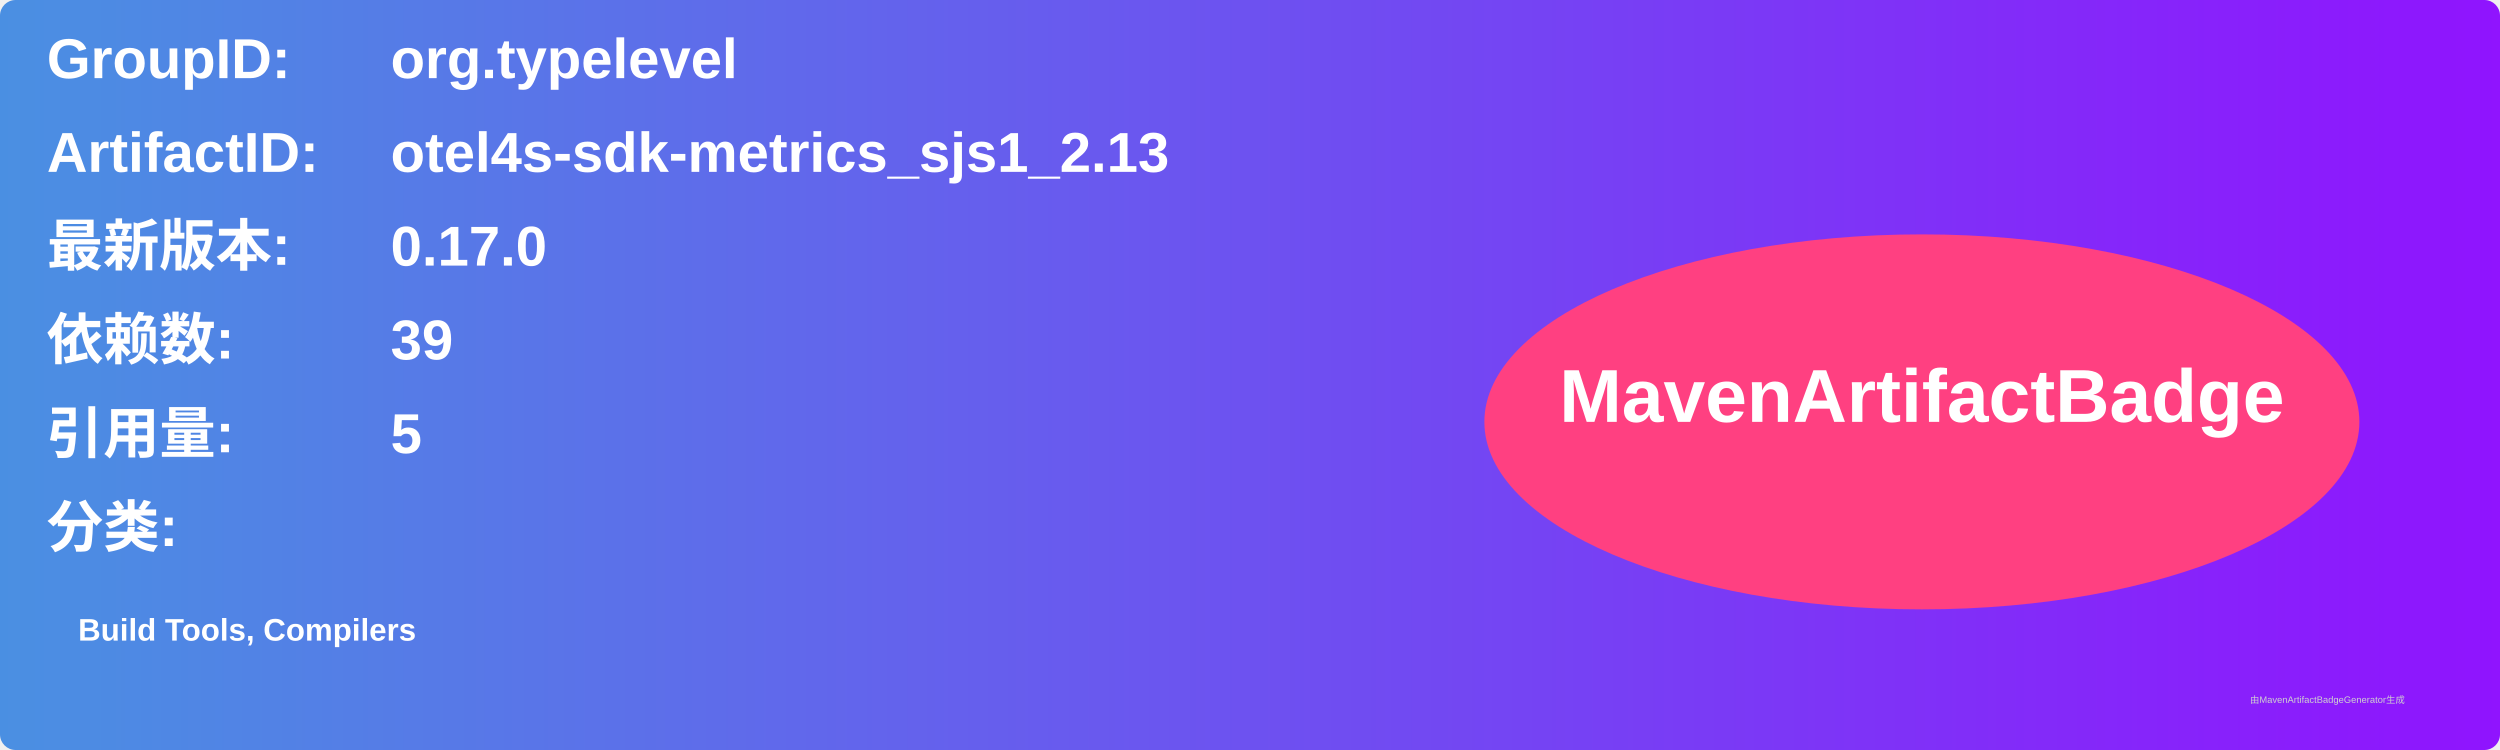
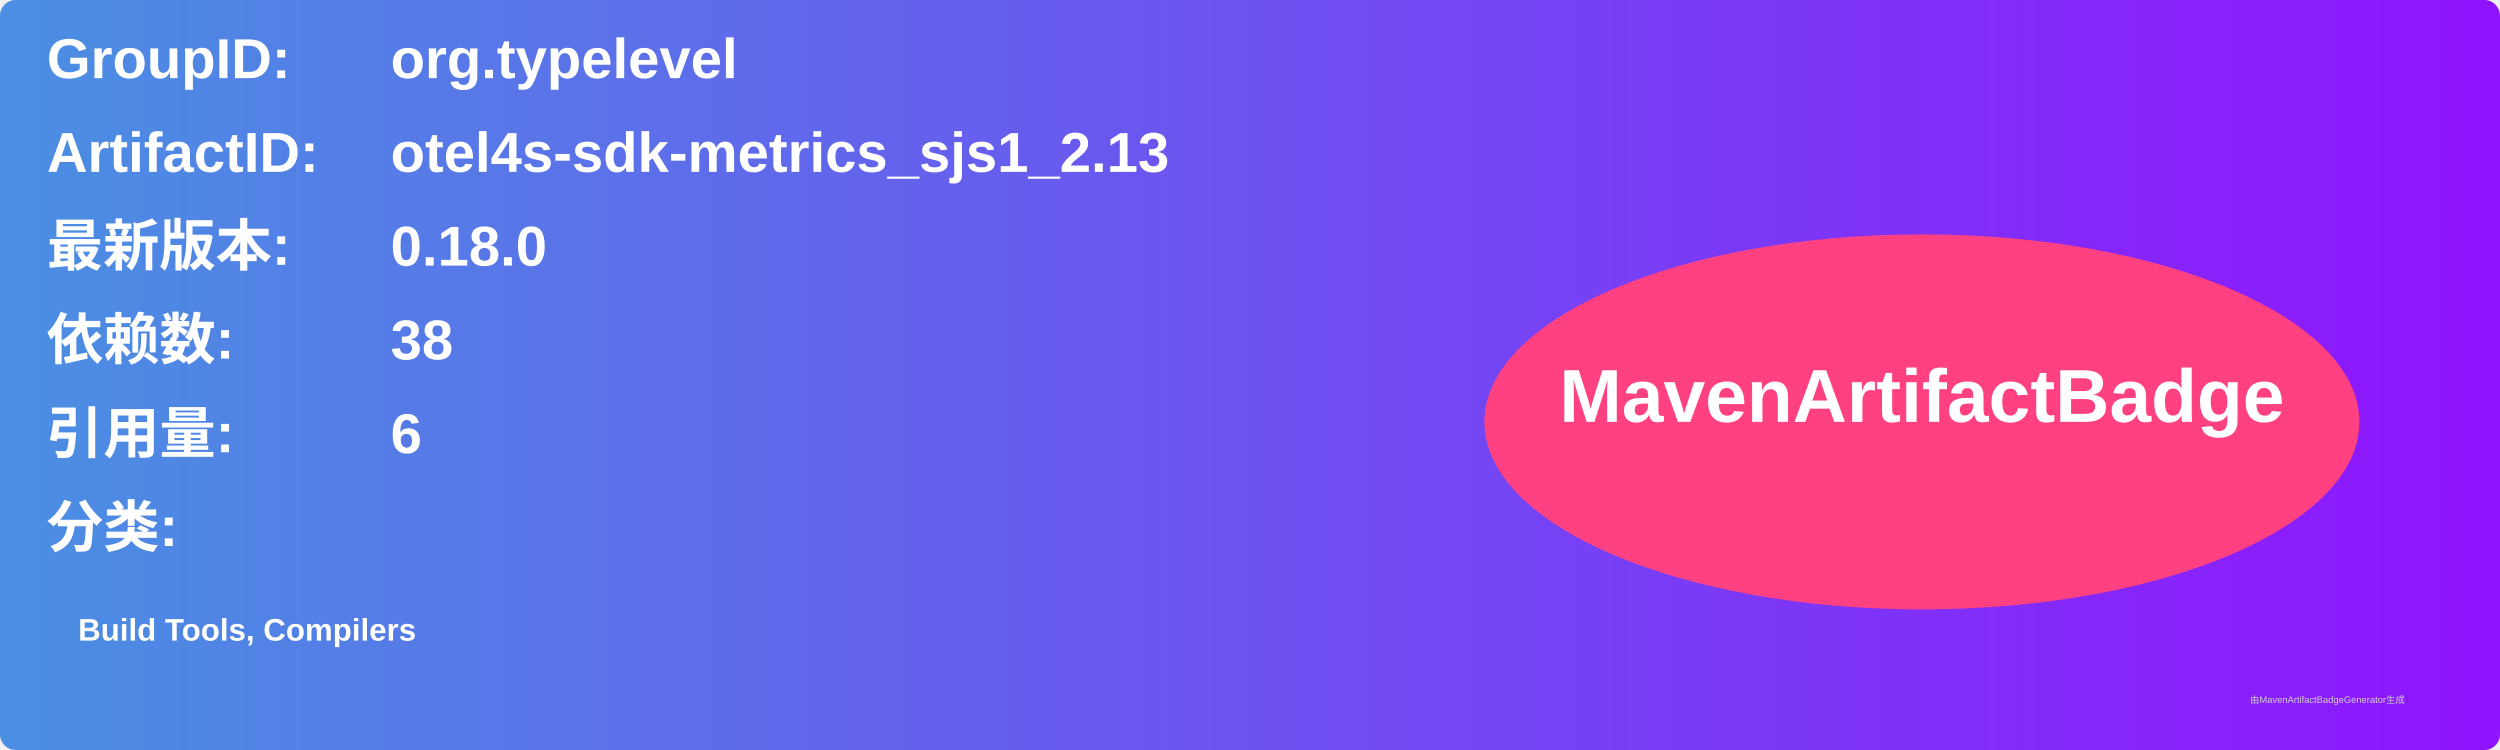
<svg xmlns="http://www.w3.org/2000/svg" width="800" height="240" viewBox="0 0 800 240">
  <linearGradient id="grad" x1="0%" y1="0%" x2="100%" y2="0%">
    <stop offset="0%" stop-color="#4a90e2" />
    <stop offset="100%" stop-color="#9013fe" />
  </linearGradient>
  <rect width="100%" height="100%" rx="5" ry="5" fill="url(#grad)" />
  <g transform="translate(15, 15)">
    <text x="0" y="10" font-family="Arial" font-size="18" fill="white" font-weight="bold" width="260">GroupID:</text>
    <text x="110" y="10" font-family="Arial" font-size="18" fill="white" font-weight="bold" width="460">org.typelevel</text>
    <text x="0" y="40" font-family="Arial" font-size="18" fill="white" font-weight="bold" width="260">ArtifactID:</text>
    <text x="110" y="40" font-family="Arial" font-size="18" fill="white" font-weight="bold" width="460">otel4s-sdk-metrics_sjs1_2.13</text>
    <text x="0" y="70" font-family="Arial" font-size="18" fill="white" font-weight="bold">最新版本:</text>
    <text x="110" y="70" font-family="Arial" font-size="18" fill="white" font-weight="bold">
-       <tspan font-weight="bold">0.17.0</tspan>
+       <tspan font-weight="bold">0.18.0</tspan>
    </text>
    <text x="0" y="100" font-family="Arial" font-size="18" fill="white" font-weight="bold">依赖数: </text>
    <text x="110" y="100" font-family="Arial" font-size="18" fill="white">
-       <tspan font-weight="bold">39</tspan>
+       <tspan font-weight="bold">38</tspan>
    </text>
    <text x="0" y="130" font-family="Arial" font-size="18" fill="white" font-weight="bold">引用量: </text>
    <text x="110" y="130" font-family="Arial" font-size="18" fill="white">
-       <tspan font-weight="bold">5</tspan>
+       <tspan font-weight="bold">6</tspan>
    </text>
    <text x="0" y="160" font-family="Arial" font-size="18" fill="white" font-weight="bold">分类:</text>
    <text x="10" y="190" font-family="Arial" font-size="10" fill="white">
      <tspan font-weight="bold">Build Tools, Compilers</tspan>
    </text>
    <ellipse cx="600" cy="120" rx="140" ry="60" fill="#ff4081" />
    <text x="600" y="120" text-anchor="middle" font-family="Arial" font-size="24" fill="white" font-weight="bold">MavenArtifactBadge</text>
  </g>
  <text x="720" y="225" font-family="Arial" font-size="3" fill="#d0d0d0">由MavenArtifactBadgeGenerator生成</text>
</svg>
